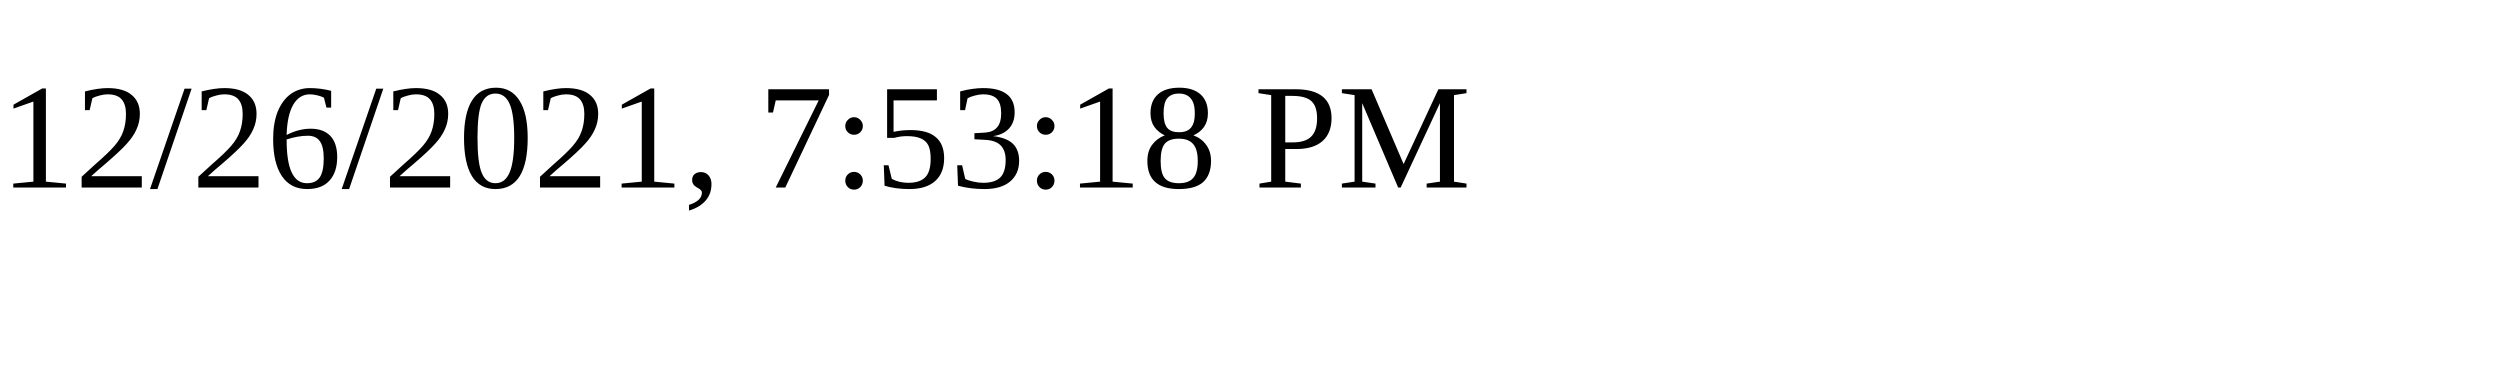
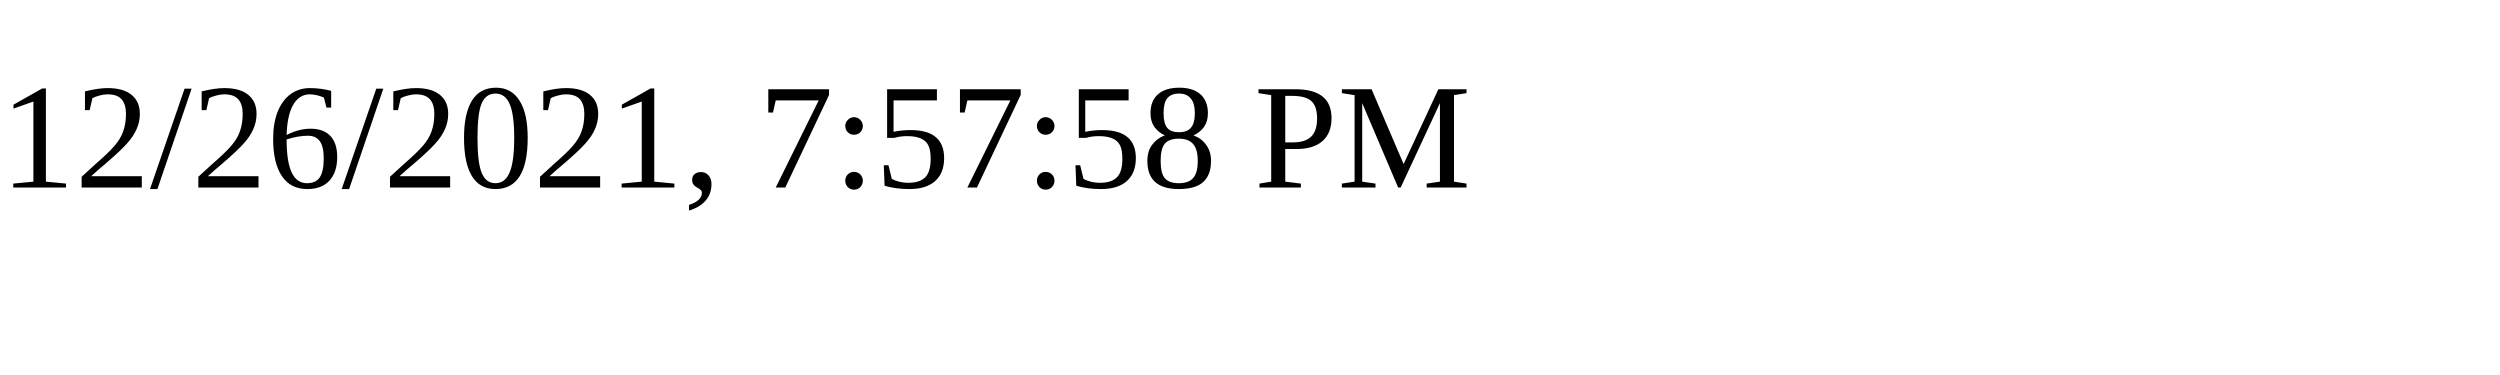
<svg xmlns="http://www.w3.org/2000/svg" height="30" width="200">
-   <text x="0" y="15">12/26/2021, 7:53:18 PM</text>
+   <text x="0" y="15">12/26/2021, 7:57:58 PM</text>
</svg>
